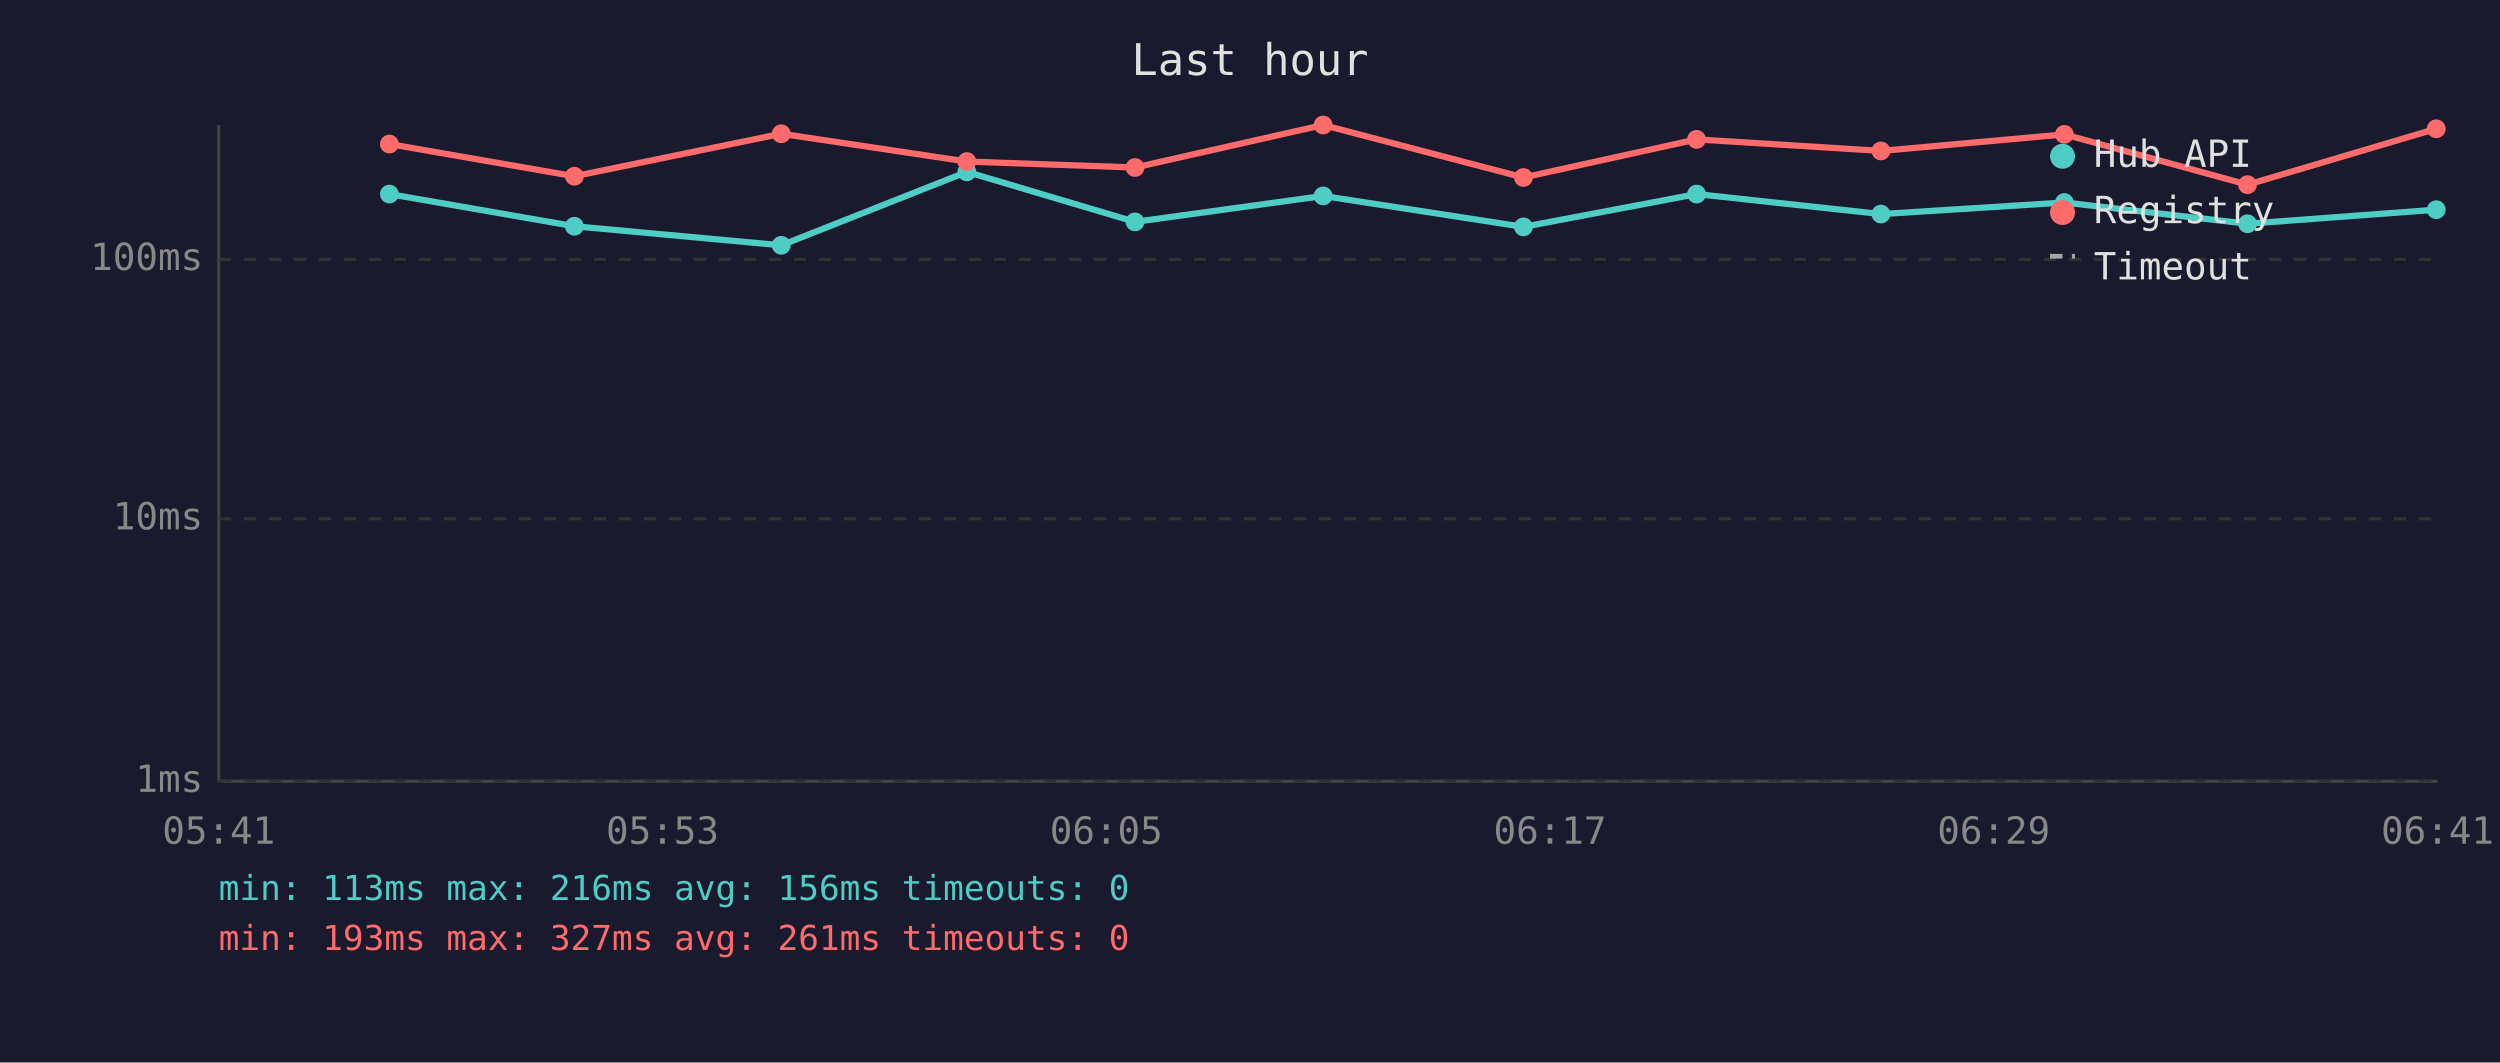
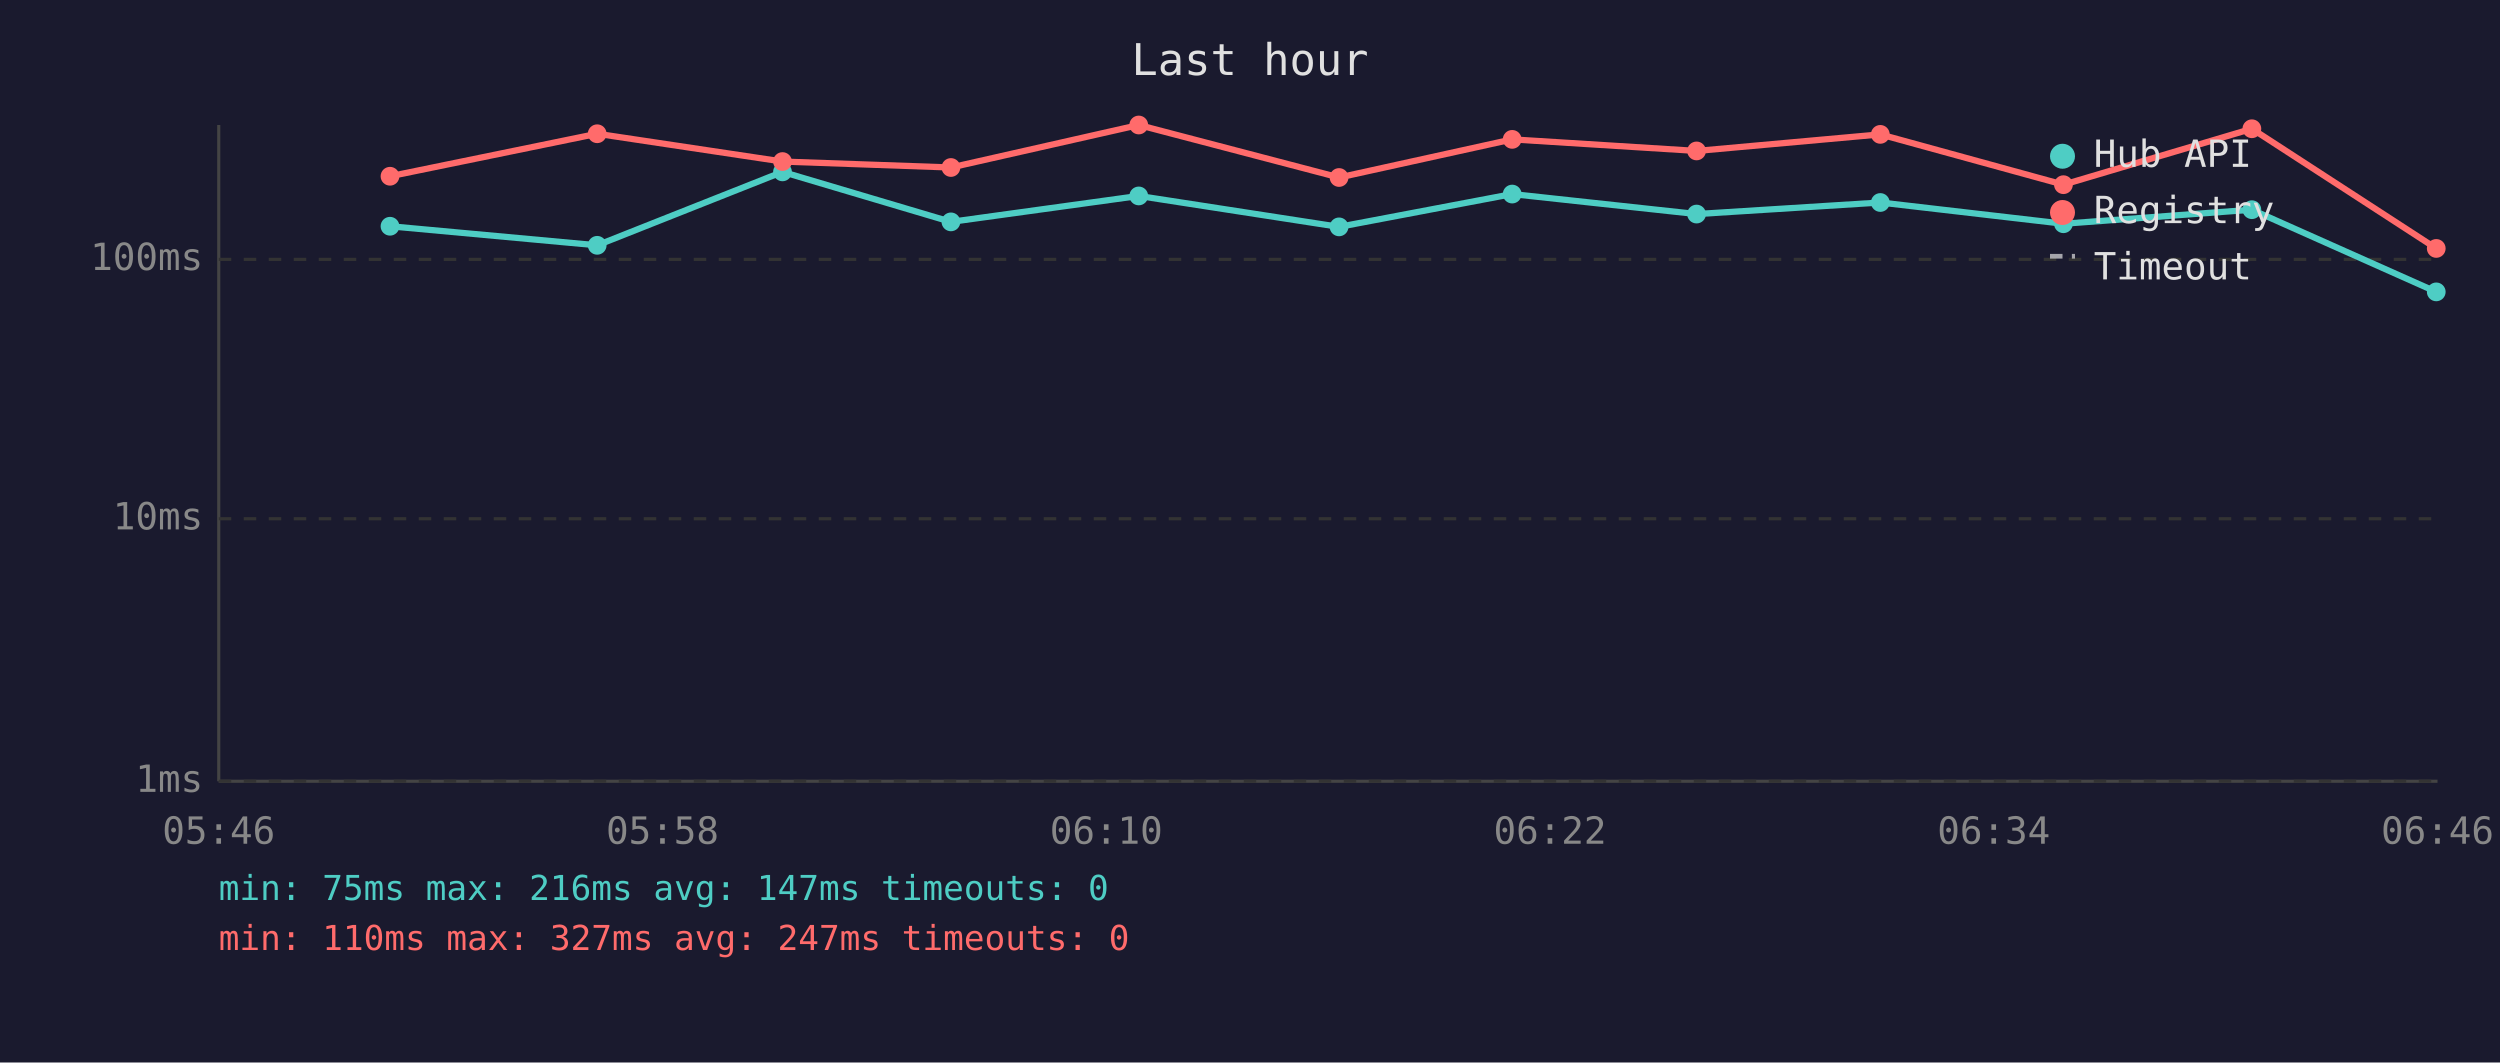
<svg xmlns="http://www.w3.org/2000/svg" viewBox="0 0 800 340" font-family="monospace" font-size="12">
  <rect width="800" height="340" fill="#1a1a2e" />
  <text x="400" y="24" fill="#e0e0e0" font-size="14" text-anchor="middle">Last hour</text>
  <line x1="70" y1="40" x2="70" y2="250" stroke="#444" stroke-width="1" />
  <line x1="70" y1="250" x2="780" y2="250" stroke="#444" stroke-width="1" />
  <line x1="70" y1="250" x2="780" y2="250" stroke="#333" stroke-width="1" stroke-dasharray="4" />
  <text x="65" y="250" fill="#888" text-anchor="end" dominant-baseline="middle">1ms</text>
  <line x1="70" y1="166" x2="780" y2="166" stroke="#333" stroke-width="1" stroke-dasharray="4" />
  <text x="65" y="166" fill="#888" text-anchor="end" dominant-baseline="middle">10ms</text>
  <line x1="70" y1="83" x2="780" y2="83" stroke="#333" stroke-width="1" stroke-dasharray="4" />
  <text x="65" y="83" fill="#888" text-anchor="end" dominant-baseline="middle">100ms</text>
-   <text x="70" y="270" fill="#888" text-anchor="middle">05:41</text>
-   <text x="212" y="270" fill="#888" text-anchor="middle">05:53</text>
-   <text x="354" y="270" fill="#888" text-anchor="middle">06:05</text>
-   <text x="496" y="270" fill="#888" text-anchor="middle">06:17</text>
-   <text x="638" y="270" fill="#888" text-anchor="middle">06:29</text>
-   <text x="780" y="270" fill="#888" text-anchor="middle">06:41</text>
-   <polyline points="124.6,62.1 183.8,72.4 250.0,78.5 309.4,55.0 363.2,71.0 423.4,62.7 487.5,72.6 542.9,62.1 601.9,68.5 660.6,64.8 719.2,71.6 779.6,67.1" fill="none" stroke="#4ecdc4" stroke-width="2" opacity="1" />
-   <circle cx="124.6" cy="62.1" r="3" fill="#4ecdc4" />
-   <circle cx="183.8" cy="72.4" r="3" fill="#4ecdc4" />
-   <circle cx="250.0" cy="78.5" r="3" fill="#4ecdc4" />
-   <circle cx="309.4" cy="55.0" r="3" fill="#4ecdc4" />
-   <circle cx="363.2" cy="71.0" r="3" fill="#4ecdc4" />
-   <circle cx="423.4" cy="62.7" r="3" fill="#4ecdc4" />
-   <circle cx="487.5" cy="72.6" r="3" fill="#4ecdc4" />
-   <circle cx="542.9" cy="62.1" r="3" fill="#4ecdc4" />
-   <circle cx="601.9" cy="68.5" r="3" fill="#4ecdc4" />
-   <circle cx="660.6" cy="64.8" r="3" fill="#4ecdc4" />
-   <circle cx="719.2" cy="71.6" r="3" fill="#4ecdc4" />
-   <circle cx="779.6" cy="67.1" r="3" fill="#4ecdc4" />
-   <polyline points="124.6,46.1 183.8,56.4 250.0,42.8 309.4,51.7 363.2,53.6 423.4,40.0 487.5,56.8 542.9,44.6 601.9,48.3 660.6,43.0 719.2,59.1 779.6,41.2" fill="none" stroke="#ff6b6b" stroke-width="2" opacity="1" />
-   <circle cx="124.6" cy="46.1" r="3" fill="#ff6b6b" />
-   <circle cx="183.8" cy="56.4" r="3" fill="#ff6b6b" />
-   <circle cx="250.0" cy="42.8" r="3" fill="#ff6b6b" />
-   <circle cx="309.4" cy="51.7" r="3" fill="#ff6b6b" />
-   <circle cx="363.2" cy="53.6" r="3" fill="#ff6b6b" />
-   <circle cx="423.4" cy="40.0" r="3" fill="#ff6b6b" />
-   <circle cx="487.5" cy="56.8" r="3" fill="#ff6b6b" />
-   <circle cx="542.9" cy="44.6" r="3" fill="#ff6b6b" />
-   <circle cx="601.9" cy="48.3" r="3" fill="#ff6b6b" />
-   <circle cx="660.6" cy="43.0" r="3" fill="#ff6b6b" />
-   <circle cx="719.2" cy="59.1" r="3" fill="#ff6b6b" />
-   <circle cx="779.6" cy="41.2" r="3" fill="#ff6b6b" />
+   <text x="70" y="270" fill="#888" text-anchor="middle">05:46</text>
+   <text x="212" y="270" fill="#888" text-anchor="middle">05:58</text>
+   <text x="354" y="270" fill="#888" text-anchor="middle">06:10</text>
+   <text x="496" y="270" fill="#888" text-anchor="middle">06:22</text>
+   <text x="638" y="270" fill="#888" text-anchor="middle">06:34</text>
+   <text x="780" y="270" fill="#888" text-anchor="middle">06:46</text>
+   <polyline points="124.8,72.4 191.1,78.5 250.4,55.0 304.3,71.0 364.4,62.7 428.5,72.6 483.9,62.1 542.9,68.5 601.7,64.8 660.3,71.6 720.6,67.1 779.6,93.4" fill="none" stroke="#4ecdc4" stroke-width="2" opacity="1" />
+   <circle cx="124.8" cy="72.4" r="3" fill="#4ecdc4" />
+   <circle cx="191.1" cy="78.5" r="3" fill="#4ecdc4" />
+   <circle cx="250.4" cy="55.0" r="3" fill="#4ecdc4" />
+   <circle cx="304.3" cy="71.0" r="3" fill="#4ecdc4" />
+   <circle cx="364.4" cy="62.7" r="3" fill="#4ecdc4" />
+   <circle cx="428.5" cy="72.6" r="3" fill="#4ecdc4" />
+   <circle cx="483.9" cy="62.1" r="3" fill="#4ecdc4" />
+   <circle cx="542.9" cy="68.5" r="3" fill="#4ecdc4" />
+   <circle cx="601.7" cy="64.8" r="3" fill="#4ecdc4" />
+   <circle cx="660.3" cy="71.6" r="3" fill="#4ecdc4" />
+   <circle cx="720.6" cy="67.1" r="3" fill="#4ecdc4" />
+   <circle cx="779.6" cy="93.4" r="3" fill="#4ecdc4" />
+   <polyline points="124.8,56.4 191.1,42.8 250.4,51.7 304.3,53.6 364.4,40.0 428.5,56.8 483.9,44.6 542.9,48.3 601.7,43.0 660.3,59.1 720.6,41.2 779.6,79.5" fill="none" stroke="#ff6b6b" stroke-width="2" opacity="1" />
+   <circle cx="124.8" cy="56.4" r="3" fill="#ff6b6b" />
+   <circle cx="191.1" cy="42.8" r="3" fill="#ff6b6b" />
+   <circle cx="250.4" cy="51.7" r="3" fill="#ff6b6b" />
+   <circle cx="304.3" cy="53.6" r="3" fill="#ff6b6b" />
+   <circle cx="364.4" cy="40.0" r="3" fill="#ff6b6b" />
+   <circle cx="428.5" cy="56.8" r="3" fill="#ff6b6b" />
+   <circle cx="483.9" cy="44.6" r="3" fill="#ff6b6b" />
+   <circle cx="542.9" cy="48.3" r="3" fill="#ff6b6b" />
+   <circle cx="601.7" cy="43.0" r="3" fill="#ff6b6b" />
+   <circle cx="660.3" cy="59.1" r="3" fill="#ff6b6b" />
+   <circle cx="720.6" cy="41.2" r="3" fill="#ff6b6b" />
+   <circle cx="779.6" cy="79.5" r="3" fill="#ff6b6b" />
  <circle cx="660" cy="50" r="4" fill="#4ecdc4" />
  <text x="670" y="50" fill="#e0e0e0" dominant-baseline="middle">Hub API</text>
  <circle cx="660" cy="68" r="4" fill="#ff6b6b" />
  <text x="670" y="68" fill="#e0e0e0" dominant-baseline="middle">Registry</text>
  <line x1="656" y1="82" x2="664" y2="82" stroke="#e0e0e0" stroke-width="1.5" stroke-dasharray="4,3" opacity="0.7" />
  <text x="670" y="86" fill="#e0e0e0" dominant-baseline="middle">Timeout</text>
-   <text x="70" y="288" fill="#4ecdc4" font-size="11">min: 113ms  max: 216ms  avg: 156ms  timeouts: 0</text>
-   <text x="70" y="304" fill="#ff6b6b" font-size="11">min: 193ms  max: 327ms  avg: 261ms  timeouts: 0</text>
+   <text x="70" y="288" fill="#4ecdc4" font-size="11">min: 75ms  max: 216ms  avg: 147ms  timeouts: 0</text>
+   <text x="70" y="304" fill="#ff6b6b" font-size="11">min: 110ms  max: 327ms  avg: 247ms  timeouts: 0</text>
</svg>
